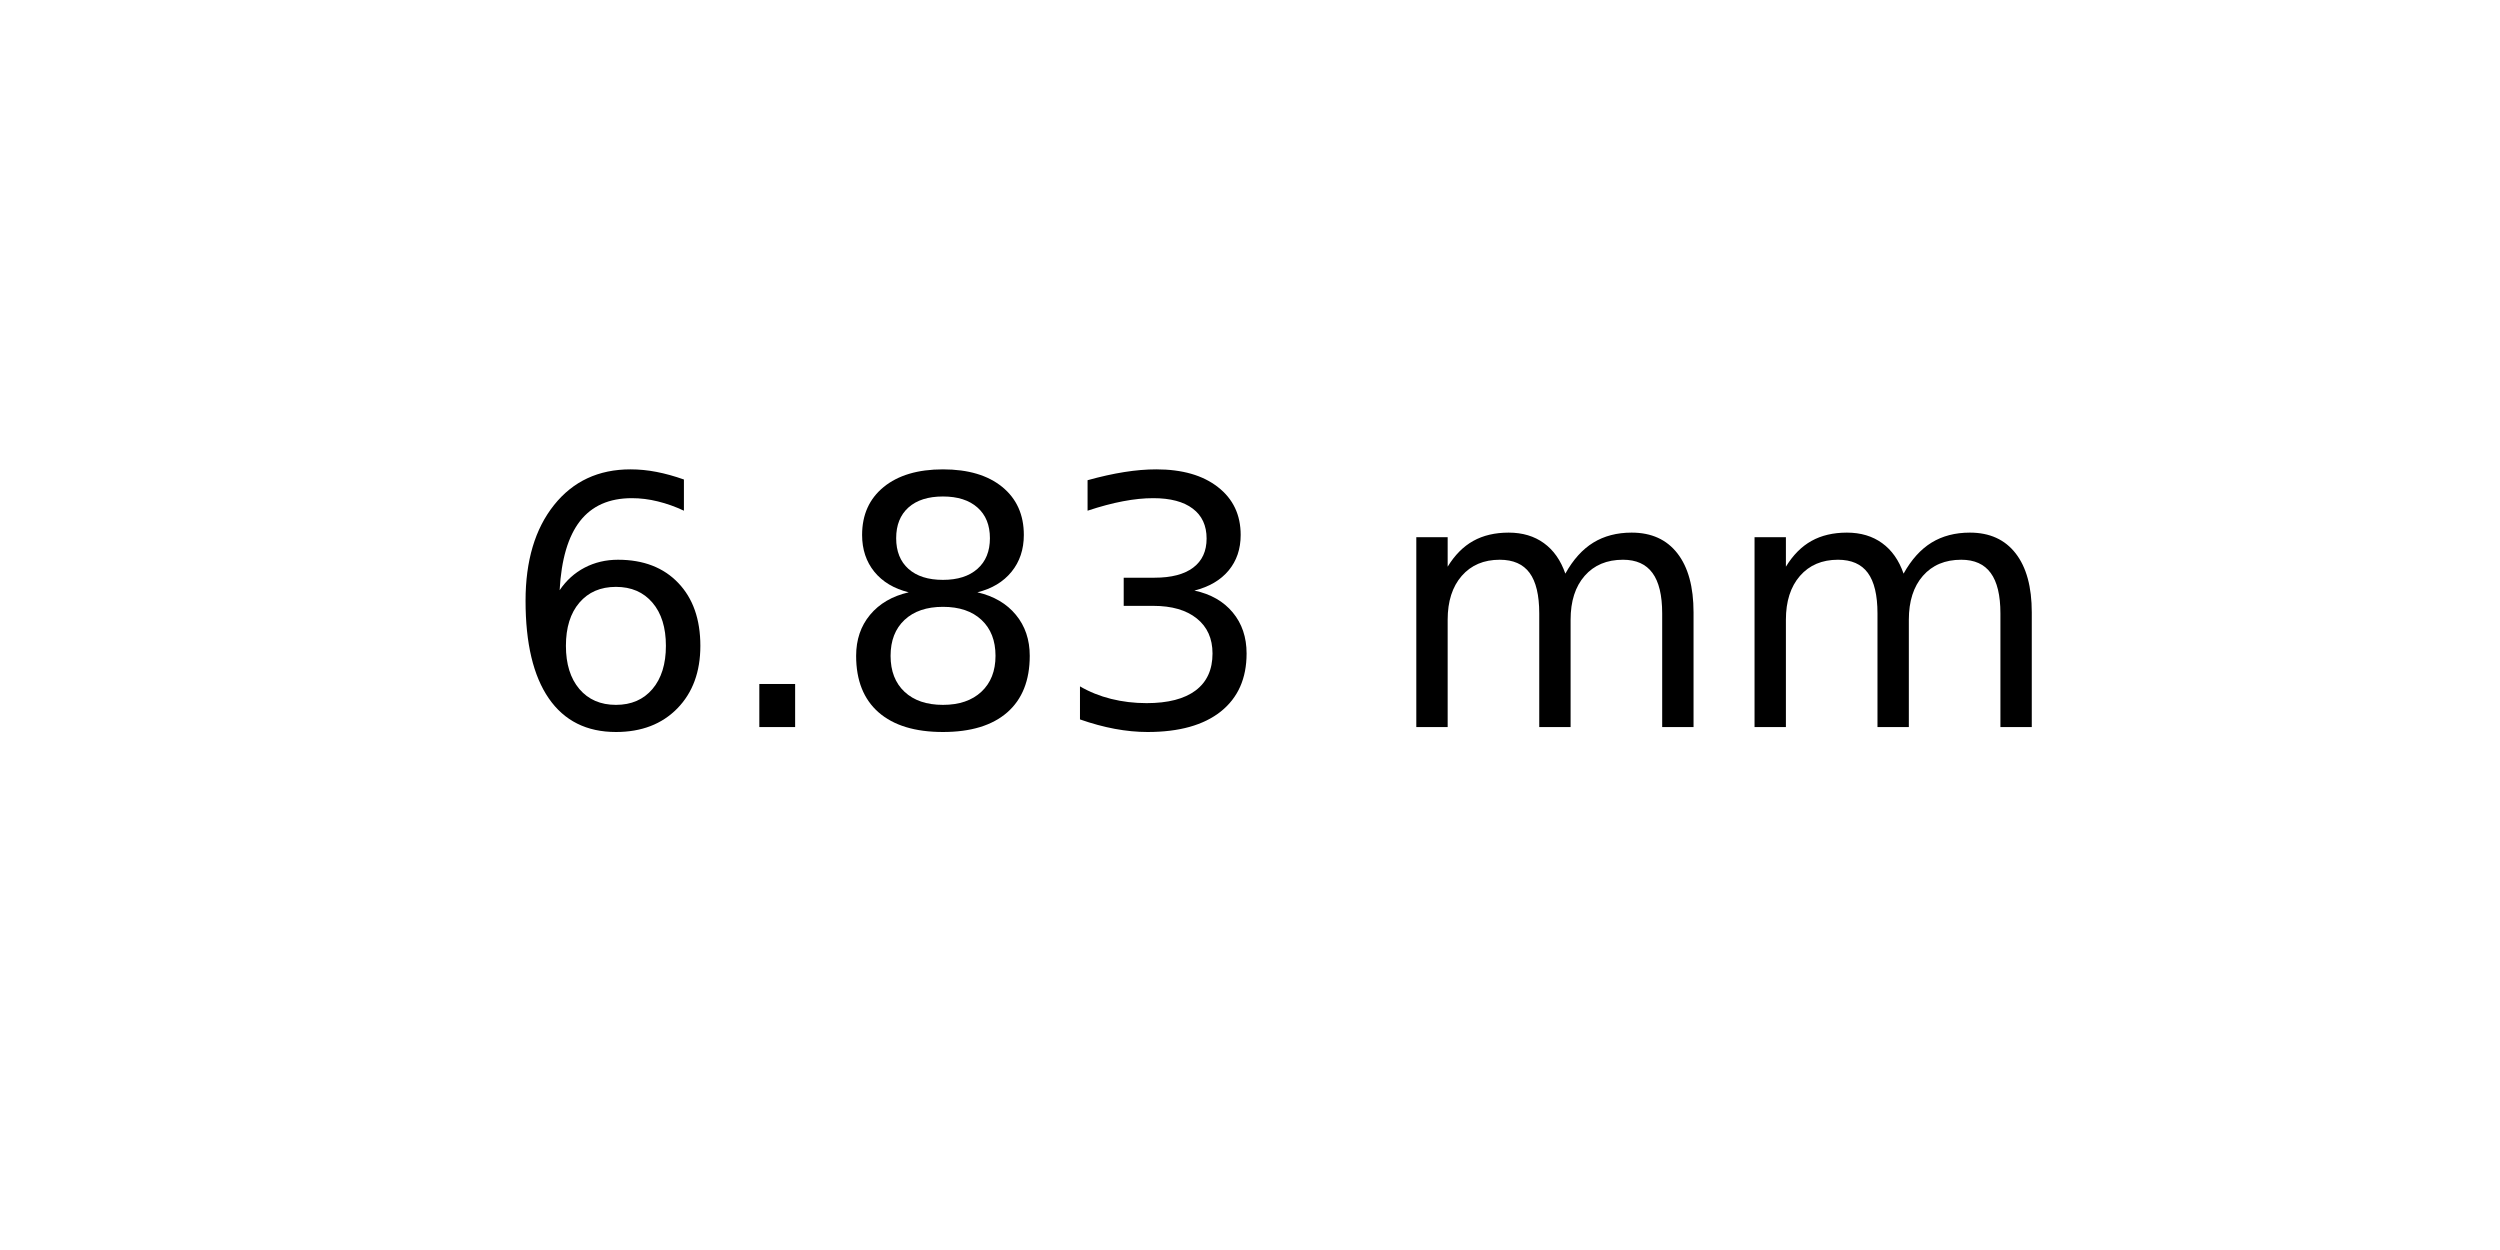
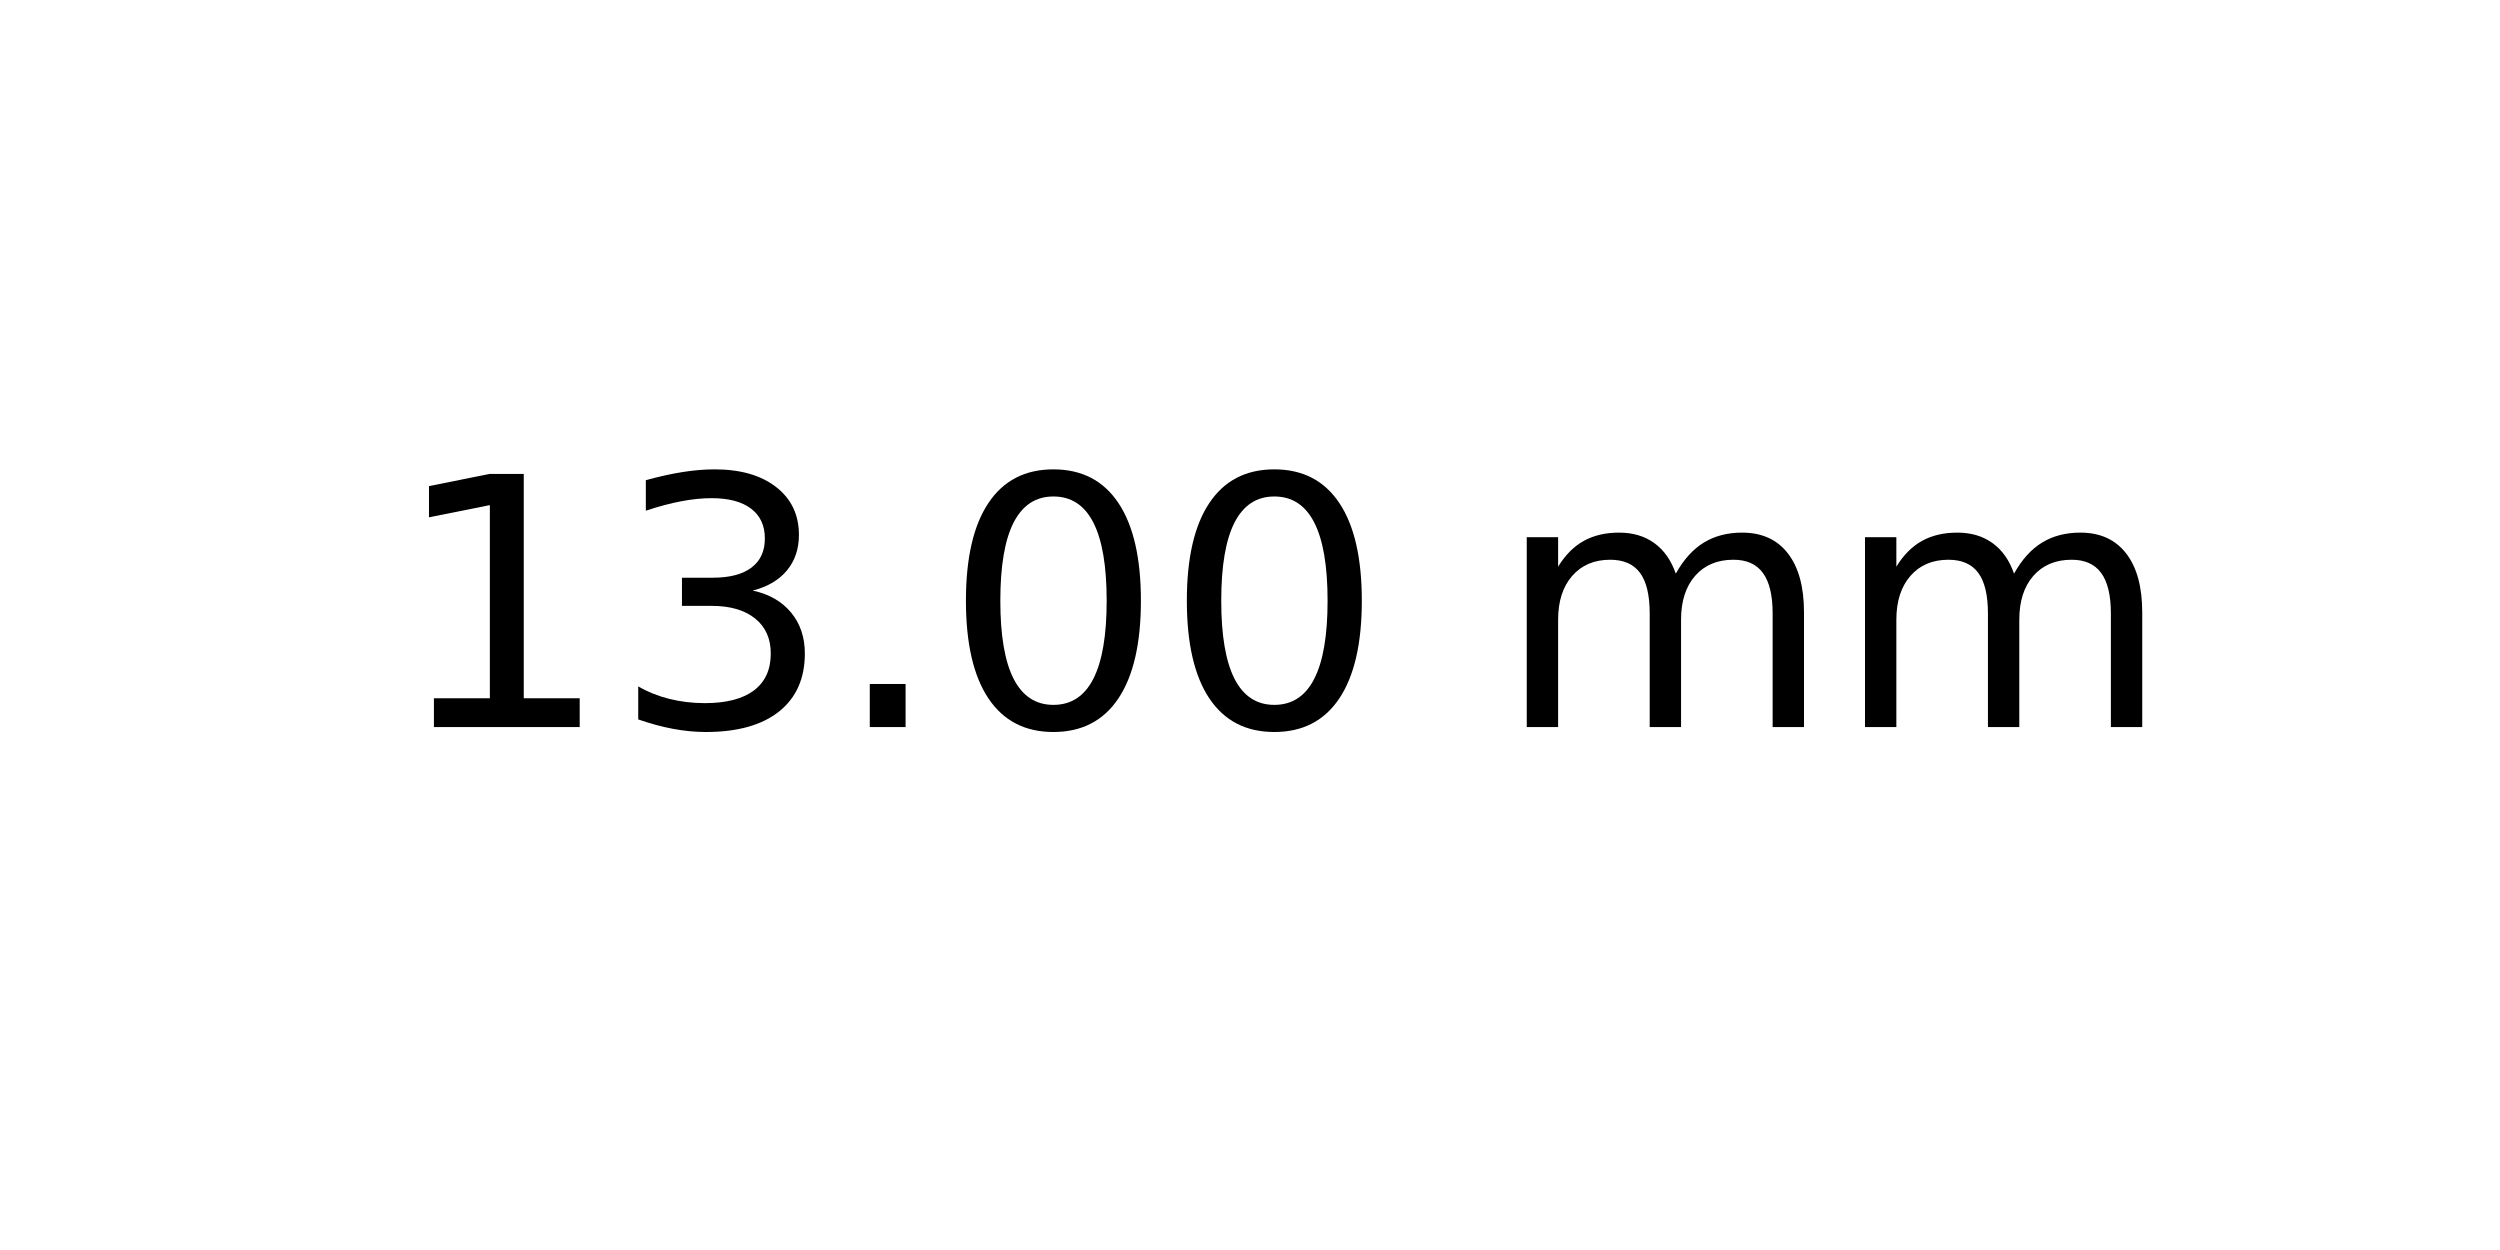
<svg xmlns="http://www.w3.org/2000/svg" xmlns:xlink="http://www.w3.org/1999/xlink" width="72pt" height="36pt" viewBox="0 0 72 36" version="1.1">
  <defs>
    <style type="text/css">*{stroke-linejoin: round; stroke-linecap: butt}</style>
  </defs>
  <g id="figure_1">
    <g id="axes_1">
      <g id="text_1">
-         <g transform="translate(14.4375 20.93937) scale(0.1 -0.1)">
+         <g transform="translate(11.25625 20.93937) scale(0.1 -0.1)">
          <defs>
-             <path id="DejaVuSans-36" d="M 2113 2584  Q 1688 2584 1439 2293  Q 1191 2003 1191 1497  Q 1191 994 1439 701  Q 1688 409 2113 409  Q 2538 409 2786 701  Q 3034 994 3034 1497  Q 3034 2003 2786 2293  Q 2538 2584 2113 2584  z M 3366 4563  L 3366 3988  Q 3128 4100 2886 4159  Q 2644 4219 2406 4219  Q 1781 4219 1451 3797  Q 1122 3375 1075 2522  Q 1259 2794 1537 2939  Q 1816 3084 2150 3084  Q 2853 3084 3261 2657  Q 3669 2231 3669 1497  Q 3669 778 3244 343  Q 2819 -91 2113 -91  Q 1303 -91 875 529  Q 447 1150 447 2328  Q 447 3434 972 4092  Q 1497 4750 2381 4750  Q 2619 4750 2861 4703  Q 3103 4656 3366 4563  z " transform="scale(0.015625)" />
+             <path id="DejaVuSans-31" d="M 794 531  L 1825 531  L 1825 4091  L 703 3866  L 703 4441  L 1819 4666  L 2450 4666  L 2450 531  L 3481 531  L 3481 0  L 794 0  L 794 531  z " transform="scale(0.015625)" />
+             <path id="DejaVuSans-33" d="M 2597 2516  Q 3050 2419 3304 2112  Q 3559 1806 3559 1356  Q 3559 666 3084 287  Q 2609 -91 1734 -91  Q 1441 -91 1130 -33  Q 819 25 488 141  L 488 750  Q 750 597 1062 519  Q 1375 441 1716 441  Q 2309 441 2620 675  Q 2931 909 2931 1356  Q 2931 1769 2642 2001  Q 2353 2234 1838 2234  L 1294 2234  L 1294 2753  L 1863 2753  Q 2328 2753 2575 2939  Q 2822 3125 2822 3475  Q 2822 3834 2567 4026  Q 2313 4219 1838 4219  Q 1578 4219 1281 4162  Q 984 4106 628 3988  L 628 4550  Q 988 4650 1302 4700  Q 1616 4750 1894 4750  Q 2613 4750 3031 4423  Q 3450 4097 3450 3541  Q 3450 3153 3228 2886  Q 3006 2619 2597 2516  z " transform="scale(0.015625)" />
            <path id="DejaVuSans-2e" d="M 684 794  L 1344 794  L 1344 0  L 684 0  L 684 794  z " transform="scale(0.015625)" />
-             <path id="DejaVuSans-38" d="M 2034 2216  Q 1584 2216 1326 1975  Q 1069 1734 1069 1313  Q 1069 891 1326 650  Q 1584 409 2034 409  Q 2484 409 2743 651  Q 3003 894 3003 1313  Q 3003 1734 2745 1975  Q 2488 2216 2034 2216  z M 1403 2484  Q 997 2584 770 2862  Q 544 3141 544 3541  Q 544 4100 942 4425  Q 1341 4750 2034 4750  Q 2731 4750 3128 4425  Q 3525 4100 3525 3541  Q 3525 3141 3298 2862  Q 3072 2584 2669 2484  Q 3125 2378 3379 2068  Q 3634 1759 3634 1313  Q 3634 634 3220 271  Q 2806 -91 2034 -91  Q 1263 -91 848 271  Q 434 634 434 1313  Q 434 1759 690 2068  Q 947 2378 1403 2484  z M 1172 3481  Q 1172 3119 1398 2916  Q 1625 2713 2034 2713  Q 2441 2713 2670 2916  Q 2900 3119 2900 3481  Q 2900 3844 2670 4047  Q 2441 4250 2034 4250  Q 1625 4250 1398 4047  Q 1172 3844 1172 3481  z " transform="scale(0.015625)" />
-             <path id="DejaVuSans-33" d="M 2597 2516  Q 3050 2419 3304 2112  Q 3559 1806 3559 1356  Q 3559 666 3084 287  Q 2609 -91 1734 -91  Q 1441 -91 1130 -33  Q 819 25 488 141  L 488 750  Q 750 597 1062 519  Q 1375 441 1716 441  Q 2309 441 2620 675  Q 2931 909 2931 1356  Q 2931 1769 2642 2001  Q 2353 2234 1838 2234  L 1294 2234  L 1294 2753  L 1863 2753  Q 2328 2753 2575 2939  Q 2822 3125 2822 3475  Q 2822 3834 2567 4026  Q 2313 4219 1838 4219  Q 1578 4219 1281 4162  Q 984 4106 628 3988  L 628 4550  Q 988 4650 1302 4700  Q 1616 4750 1894 4750  Q 2613 4750 3031 4423  Q 3450 4097 3450 3541  Q 3450 3153 3228 2886  Q 3006 2619 2597 2516  z " transform="scale(0.015625)" />
+             <path id="DejaVuSans-30" d="M 2034 4250  Q 1547 4250 1301 3770  Q 1056 3291 1056 2328  Q 1056 1369 1301 889  Q 1547 409 2034 409  Q 2525 409 2770 889  Q 3016 1369 3016 2328  Q 3016 3291 2770 3770  Q 2525 4250 2034 4250  z M 2034 4750  Q 2819 4750 3233 4129  Q 3647 3509 3647 2328  Q 3647 1150 3233 529  Q 2819 -91 2034 -91  Q 1250 -91 836 529  Q 422 1150 422 2328  Q 422 3509 836 4129  Q 1250 4750 2034 4750  z " transform="scale(0.015625)" />
            <path id="DejaVuSans-20" transform="scale(0.015625)" />
            <path id="DejaVuSans-6d" d="M 3328 2828  Q 3544 3216 3844 3400  Q 4144 3584 4550 3584  Q 5097 3584 5394 3201  Q 5691 2819 5691 2113  L 5691 0  L 5113 0  L 5113 2094  Q 5113 2597 4934 2840  Q 4756 3084 4391 3084  Q 3944 3084 3684 2787  Q 3425 2491 3425 1978  L 3425 0  L 2847 0  L 2847 2094  Q 2847 2600 2669 2842  Q 2491 3084 2119 3084  Q 1678 3084 1418 2786  Q 1159 2488 1159 1978  L 1159 0  L 581 0  L 581 3500  L 1159 3500  L 1159 2956  Q 1356 3278 1631 3431  Q 1906 3584 2284 3584  Q 2666 3584 2933 3390  Q 3200 3197 3328 2828  z " transform="scale(0.015625)" />
          </defs>
-           <use xlink:href="#DejaVuSans-36" />
-           <use xlink:href="#DejaVuSans-2e" x="63.623" />
-           <use xlink:href="#DejaVuSans-38" x="95.41" />
-           <use xlink:href="#DejaVuSans-33" x="159.033" />
-           <use xlink:href="#DejaVuSans-20" x="222.656" />
-           <use xlink:href="#DejaVuSans-6d" x="254.443" />
-           <use xlink:href="#DejaVuSans-6d" x="351.855" />
+           <use xlink:href="#DejaVuSans-31" />
+           <use xlink:href="#DejaVuSans-33" x="63.623" />
+           <use xlink:href="#DejaVuSans-2e" x="127.246" />
+           <use xlink:href="#DejaVuSans-30" x="159.033" />
+           <use xlink:href="#DejaVuSans-30" x="222.656" />
+           <use xlink:href="#DejaVuSans-20" x="286.279" />
+           <use xlink:href="#DejaVuSans-6d" x="318.066" />
+           <use xlink:href="#DejaVuSans-6d" x="415.479" />
        </g>
      </g>
    </g>
  </g>
</svg>
